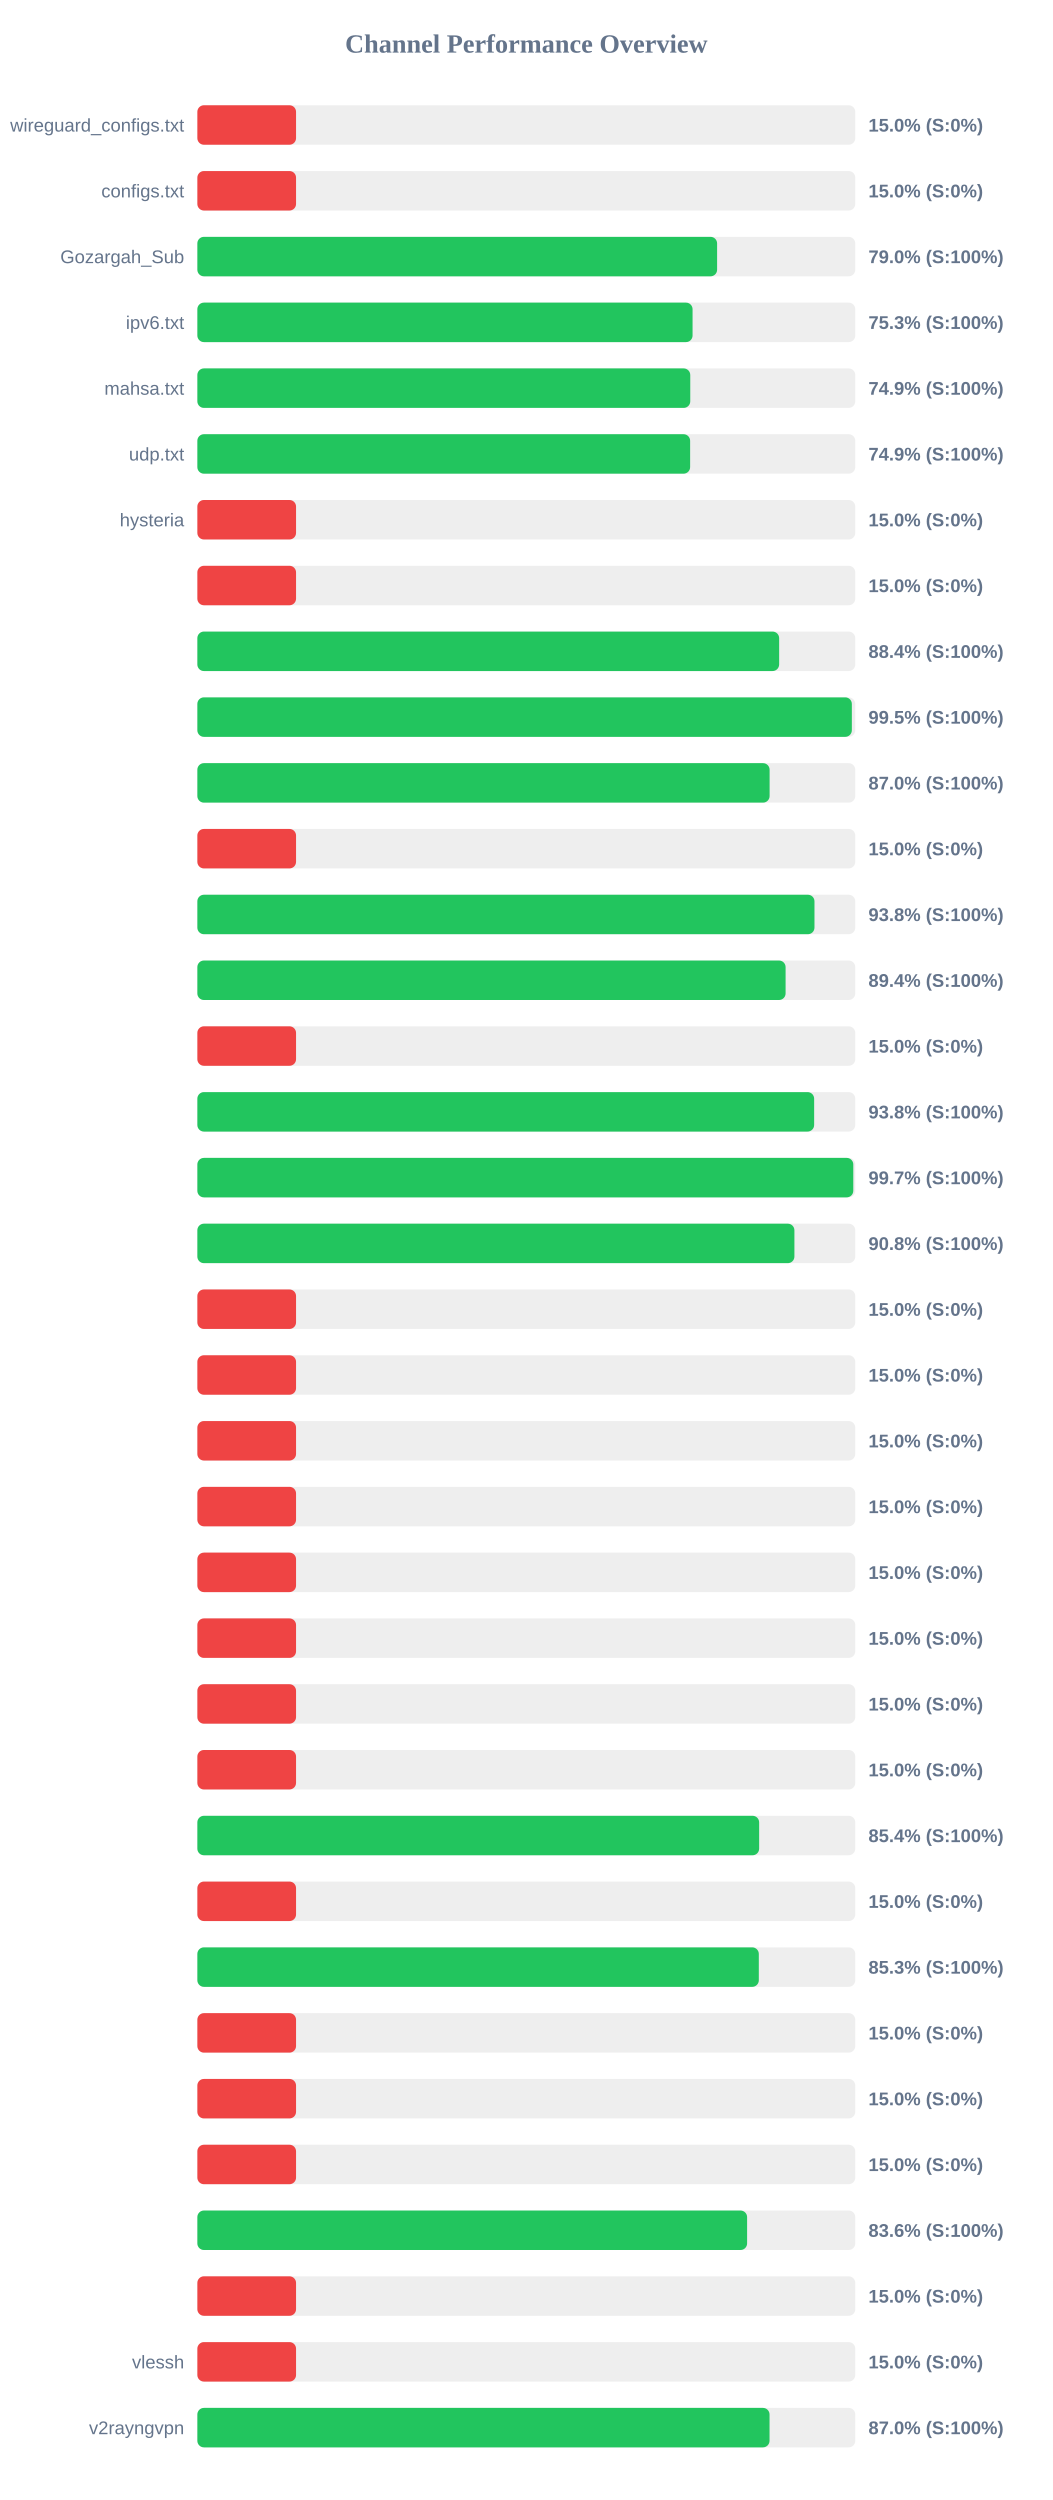
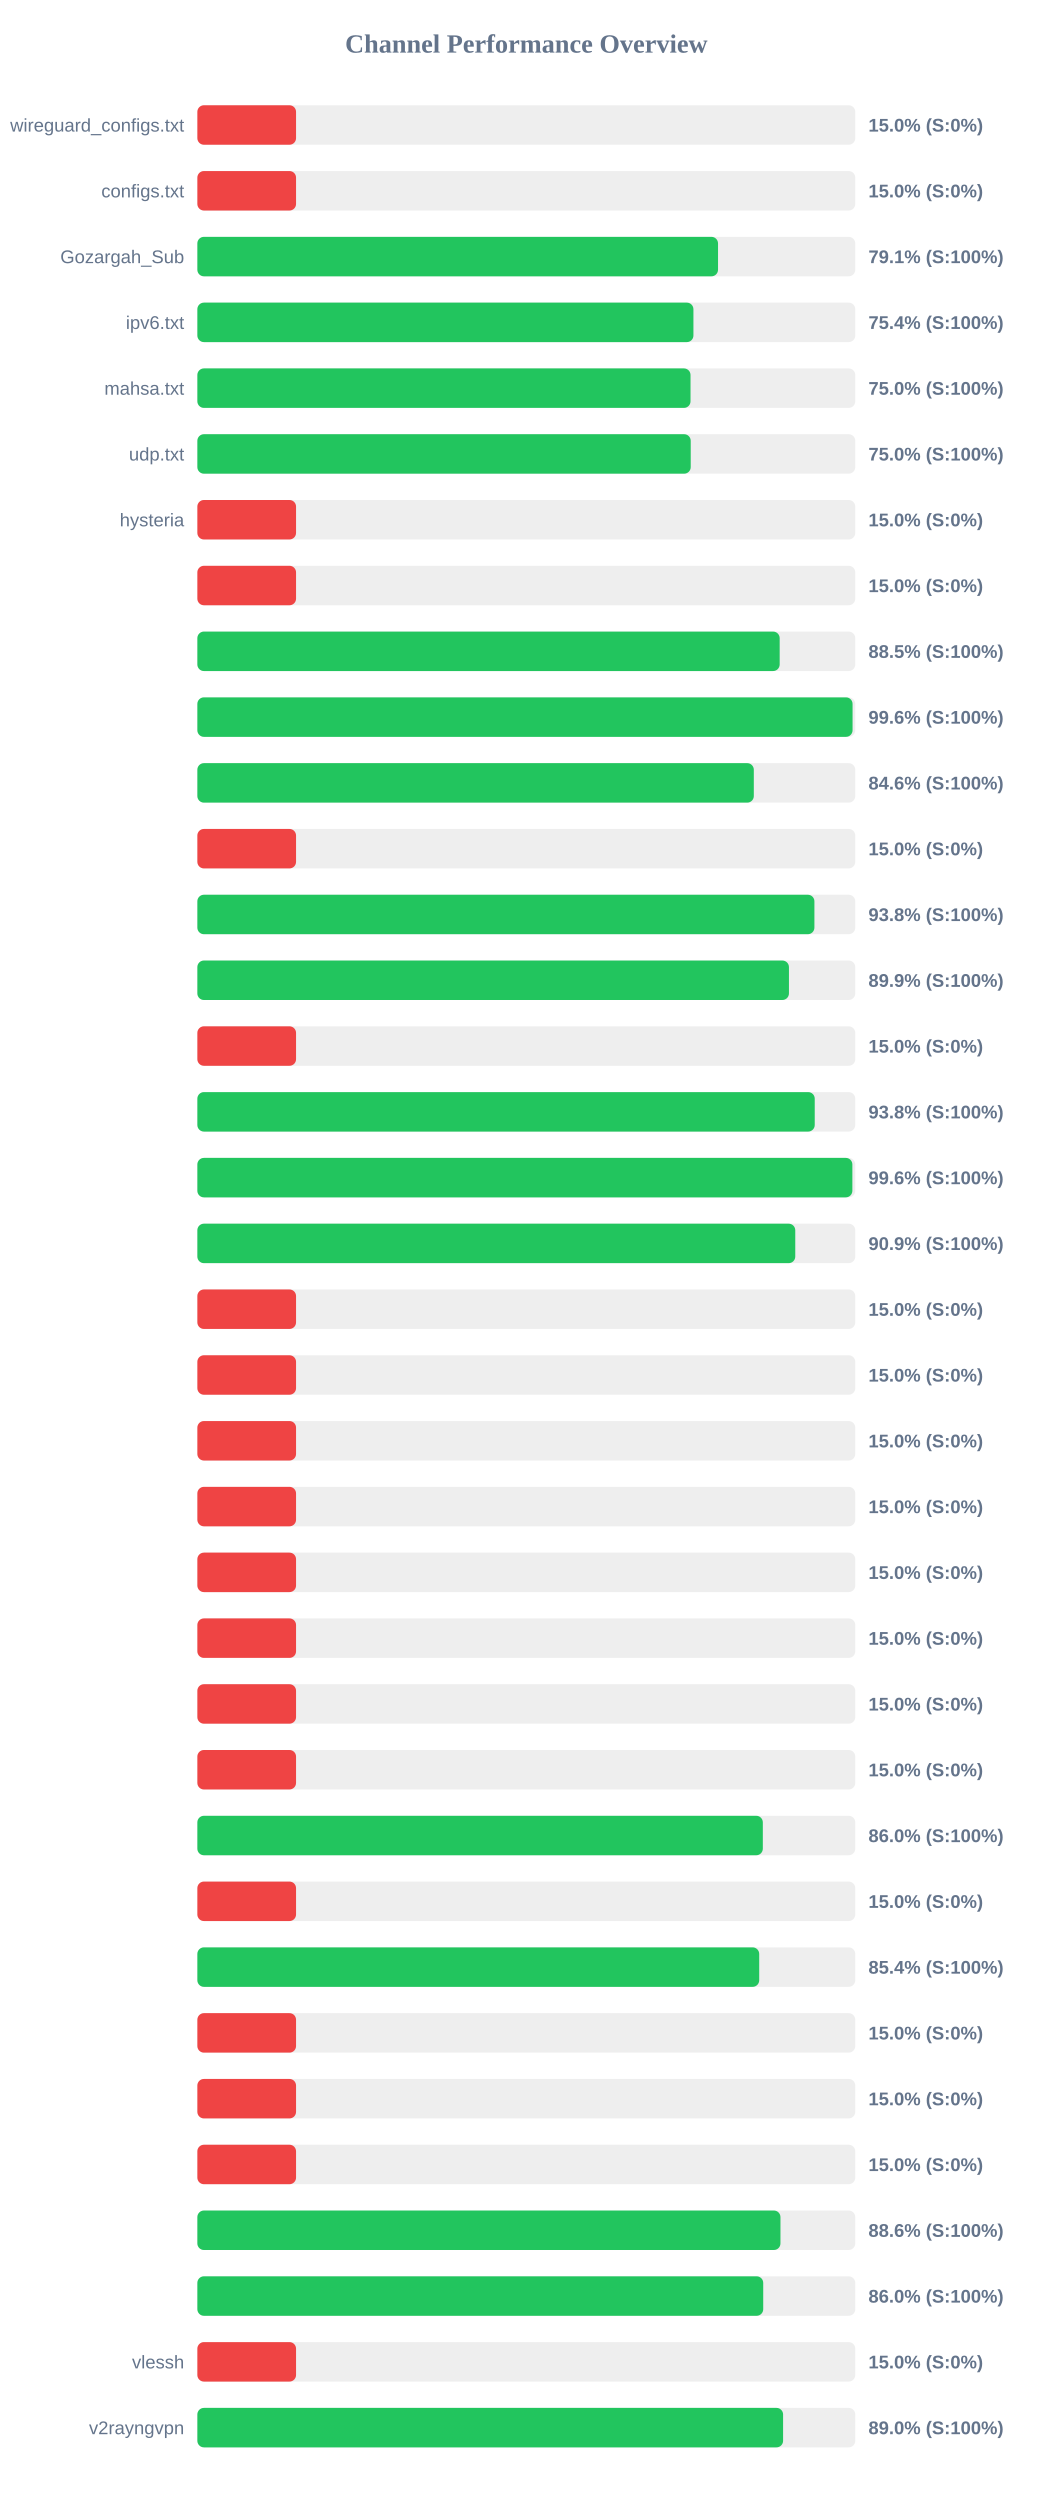
<svg xmlns="http://www.w3.org/2000/svg" width="800" height="1900" version="1.1">
  <style>
        .row { font: 14px Arial; fill: #64748b; }
        .score { font: bold 14px Arial; fill: #64748b; }
    </style>
  <text x="400" y="40" text-anchor="middle" font-size="20px" font-weight="bold" fill="#64748b">Channel Performance Overview</text>
  <rect x="150" y="80" width="500" height="30" fill="#eee" rx="5" />
  <rect x="150" y="80" width="75.0" height="30" fill="#ef4444" rx="5" />
  <text x="140" y="100" text-anchor="end" class="row">wireguard_configs.txt</text>
  <text x="660" y="100" text-anchor="start" class="score">15.0% (S:0%)</text>
  <rect x="150" y="130" width="500" height="30" fill="#eee" rx="5" />
  <rect x="150" y="130" width="75.0" height="30" fill="#ef4444" rx="5" />
  <text x="140" y="150" text-anchor="end" class="row">configs.txt</text>
  <text x="660" y="150" text-anchor="start" class="score">15.0% (S:0%)</text>
  <rect x="150" y="180" width="500" height="30" fill="#eee" rx="5" />
-   <rect x="150" y="180" width="395.0" height="30" fill="#22c55e" rx="5" />
+   <rect x="150" y="180" width="395.7" height="30" fill="#22c55e" rx="5" />
  <text x="140" y="200" text-anchor="end" class="row">Gozargah_Sub</text>
-   <text x="660" y="200" text-anchor="start" class="score">79.0% (S:100%)</text>
+   <text x="660" y="200" text-anchor="start" class="score">79.1% (S:100%)</text>
  <rect x="150" y="230" width="500" height="30" fill="#eee" rx="5" />
-   <rect x="150" y="230" width="376.35" height="30" fill="#22c55e" rx="5" />
+   <rect x="150" y="230" width="377.0" height="30" fill="#22c55e" rx="5" />
  <text x="140" y="250" text-anchor="end" class="row">ipv6.txt</text>
-   <text x="660" y="250" text-anchor="start" class="score">75.3% (S:100%)</text>
+   <text x="660" y="250" text-anchor="start" class="score">75.4% (S:100%)</text>
  <rect x="150" y="280" width="500" height="30" fill="#eee" rx="5" />
-   <rect x="150" y="280" width="374.6" height="30" fill="#22c55e" rx="5" />
+   <rect x="150" y="280" width="374.8" height="30" fill="#22c55e" rx="5" />
  <text x="140" y="300" text-anchor="end" class="row">mahsa.txt</text>
-   <text x="660" y="300" text-anchor="start" class="score">74.9% (S:100%)</text>
+   <text x="660" y="300" text-anchor="start" class="score">75.0% (S:100%)</text>
  <rect x="150" y="330" width="500" height="30" fill="#eee" rx="5" />
-   <rect x="150" y="330" width="374.5" height="30" fill="#22c55e" rx="5" />
+   <rect x="150" y="330" width="374.95" height="30" fill="#22c55e" rx="5" />
  <text x="140" y="350" text-anchor="end" class="row">udp.txt</text>
-   <text x="660" y="350" text-anchor="start" class="score">74.9% (S:100%)</text>
+   <text x="660" y="350" text-anchor="start" class="score">75.0% (S:100%)</text>
  <rect x="150" y="380" width="500" height="30" fill="#eee" rx="5" />
  <rect x="150" y="380" width="75.0" height="30" fill="#ef4444" rx="5" />
  <text x="140" y="400" text-anchor="end" class="row">hysteria</text>
  <text x="660" y="400" text-anchor="start" class="score">15.0% (S:0%)</text>
  <rect x="150" y="430" width="500" height="30" fill="#eee" rx="5" />
  <rect x="150" y="430" width="75.0" height="30" fill="#ef4444" rx="5" />
  <text x="140" y="450" text-anchor="end" class="row" />
  <text x="660" y="450" text-anchor="start" class="score">15.0% (S:0%)</text>
  <rect x="150" y="480" width="500" height="30" fill="#eee" rx="5" />
-   <rect x="150" y="480" width="442.15" height="30" fill="#22c55e" rx="5" />
+   <rect x="150" y="480" width="442.55" height="30" fill="#22c55e" rx="5" />
  <text x="140" y="500" text-anchor="end" class="row" />
-   <text x="660" y="500" text-anchor="start" class="score">88.4% (S:100%)</text>
+   <text x="660" y="500" text-anchor="start" class="score">88.5% (S:100%)</text>
  <rect x="150" y="530" width="500" height="30" fill="#eee" rx="5" />
-   <rect x="150" y="530" width="497.4" height="30" fill="#22c55e" rx="5" />
+   <rect x="150" y="530" width="497.95" height="30" fill="#22c55e" rx="5" />
  <text x="140" y="550" text-anchor="end" class="row" />
-   <text x="660" y="550" text-anchor="start" class="score">99.5% (S:100%)</text>
+   <text x="660" y="550" text-anchor="start" class="score">99.6% (S:100%)</text>
  <rect x="150" y="580" width="500" height="30" fill="#eee" rx="5" />
-   <rect x="150" y="580" width="434.9" height="30" fill="#22c55e" rx="5" />
+   <rect x="150" y="580" width="422.9" height="30" fill="#22c55e" rx="5" />
  <text x="140" y="600" text-anchor="end" class="row" />
-   <text x="660" y="600" text-anchor="start" class="score">87.0% (S:100%)</text>
+   <text x="660" y="600" text-anchor="start" class="score">84.6% (S:100%)</text>
  <rect x="150" y="630" width="500" height="30" fill="#eee" rx="5" />
  <rect x="150" y="630" width="75.0" height="30" fill="#ef4444" rx="5" />
  <text x="140" y="650" text-anchor="end" class="row" />
  <text x="660" y="650" text-anchor="start" class="score">15.0% (S:0%)</text>
  <rect x="150" y="680" width="500" height="30" fill="#eee" rx="5" />
-   <rect x="150" y="680" width="469.0" height="30" fill="#22c55e" rx="5" />
+   <rect x="150" y="680" width="468.95" height="30" fill="#22c55e" rx="5" />
  <text x="140" y="700" text-anchor="end" class="row" />
  <text x="660" y="700" text-anchor="start" class="score">93.8% (S:100%)</text>
  <rect x="150" y="730" width="500" height="30" fill="#eee" rx="5" />
-   <rect x="150" y="730" width="447.05" height="30" fill="#22c55e" rx="5" />
+   <rect x="150" y="730" width="449.6" height="30" fill="#22c55e" rx="5" />
  <text x="140" y="750" text-anchor="end" class="row" />
-   <text x="660" y="750" text-anchor="start" class="score">89.4% (S:100%)</text>
+   <text x="660" y="750" text-anchor="start" class="score">89.9% (S:100%)</text>
  <rect x="150" y="780" width="500" height="30" fill="#eee" rx="5" />
  <rect x="150" y="780" width="75.0" height="30" fill="#ef4444" rx="5" />
  <text x="140" y="800" text-anchor="end" class="row" />
  <text x="660" y="800" text-anchor="start" class="score">15.0% (S:0%)</text>
  <rect x="150" y="830" width="500" height="30" fill="#eee" rx="5" />
-   <rect x="150" y="830" width="468.75" height="30" fill="#22c55e" rx="5" />
+   <rect x="150" y="830" width="469.2" height="30" fill="#22c55e" rx="5" />
  <text x="140" y="850" text-anchor="end" class="row" />
  <text x="660" y="850" text-anchor="start" class="score">93.8% (S:100%)</text>
  <rect x="150" y="880" width="500" height="30" fill="#eee" rx="5" />
-   <rect x="150" y="880" width="498.5" height="30" fill="#22c55e" rx="5" />
+   <rect x="150" y="880" width="497.8" height="30" fill="#22c55e" rx="5" />
  <text x="140" y="900" text-anchor="end" class="row" />
-   <text x="660" y="900" text-anchor="start" class="score">99.7% (S:100%)</text>
+   <text x="660" y="900" text-anchor="start" class="score">99.6% (S:100%)</text>
  <rect x="150" y="930" width="500" height="30" fill="#eee" rx="5" />
-   <rect x="150" y="930" width="453.75" height="30" fill="#22c55e" rx="5" />
+   <rect x="150" y="930" width="454.4" height="30" fill="#22c55e" rx="5" />
  <text x="140" y="950" text-anchor="end" class="row" />
-   <text x="660" y="950" text-anchor="start" class="score">90.8% (S:100%)</text>
+   <text x="660" y="950" text-anchor="start" class="score">90.9% (S:100%)</text>
  <rect x="150" y="980" width="500" height="30" fill="#eee" rx="5" />
  <rect x="150" y="980" width="75.0" height="30" fill="#ef4444" rx="5" />
  <text x="140" y="1000" text-anchor="end" class="row" />
  <text x="660" y="1000" text-anchor="start" class="score">15.0% (S:0%)</text>
  <rect x="150" y="1030" width="500" height="30" fill="#eee" rx="5" />
  <rect x="150" y="1030" width="75.0" height="30" fill="#ef4444" rx="5" />
  <text x="140" y="1050" text-anchor="end" class="row" />
  <text x="660" y="1050" text-anchor="start" class="score">15.0% (S:0%)</text>
  <rect x="150" y="1080" width="500" height="30" fill="#eee" rx="5" />
  <rect x="150" y="1080" width="75.0" height="30" fill="#ef4444" rx="5" />
  <text x="140" y="1100" text-anchor="end" class="row" />
  <text x="660" y="1100" text-anchor="start" class="score">15.0% (S:0%)</text>
  <rect x="150" y="1130" width="500" height="30" fill="#eee" rx="5" />
  <rect x="150" y="1130" width="75.0" height="30" fill="#ef4444" rx="5" />
  <text x="140" y="1150" text-anchor="end" class="row" />
  <text x="660" y="1150" text-anchor="start" class="score">15.0% (S:0%)</text>
  <rect x="150" y="1180" width="500" height="30" fill="#eee" rx="5" />
  <rect x="150" y="1180" width="75.0" height="30" fill="#ef4444" rx="5" />
  <text x="140" y="1200" text-anchor="end" class="row" />
  <text x="660" y="1200" text-anchor="start" class="score">15.0% (S:0%)</text>
  <rect x="150" y="1230" width="500" height="30" fill="#eee" rx="5" />
  <rect x="150" y="1230" width="75.0" height="30" fill="#ef4444" rx="5" />
  <text x="140" y="1250" text-anchor="end" class="row" />
  <text x="660" y="1250" text-anchor="start" class="score">15.0% (S:0%)</text>
  <rect x="150" y="1280" width="500" height="30" fill="#eee" rx="5" />
  <rect x="150" y="1280" width="75.0" height="30" fill="#ef4444" rx="5" />
  <text x="140" y="1300" text-anchor="end" class="row" />
  <text x="660" y="1300" text-anchor="start" class="score">15.0% (S:0%)</text>
  <rect x="150" y="1330" width="500" height="30" fill="#eee" rx="5" />
  <rect x="150" y="1330" width="75.0" height="30" fill="#ef4444" rx="5" />
  <text x="140" y="1350" text-anchor="end" class="row" />
  <text x="660" y="1350" text-anchor="start" class="score">15.0% (S:0%)</text>
  <rect x="150" y="1380" width="500" height="30" fill="#eee" rx="5" />
-   <rect x="150" y="1380" width="426.95" height="30" fill="#22c55e" rx="5" />
+   <rect x="150" y="1380" width="429.75" height="30" fill="#22c55e" rx="5" />
  <text x="140" y="1400" text-anchor="end" class="row" />
-   <text x="660" y="1400" text-anchor="start" class="score">85.4% (S:100%)</text>
+   <text x="660" y="1400" text-anchor="start" class="score">86.0% (S:100%)</text>
  <rect x="150" y="1430" width="500" height="30" fill="#eee" rx="5" />
  <rect x="150" y="1430" width="75.0" height="30" fill="#ef4444" rx="5" />
  <text x="140" y="1450" text-anchor="end" class="row" />
  <text x="660" y="1450" text-anchor="start" class="score">15.0% (S:0%)</text>
  <rect x="150" y="1480" width="500" height="30" fill="#eee" rx="5" />
-   <rect x="150" y="1480" width="426.7" height="30" fill="#22c55e" rx="5" />
+   <rect x="150" y="1480" width="427.0" height="30" fill="#22c55e" rx="5" />
  <text x="140" y="1500" text-anchor="end" class="row" />
-   <text x="660" y="1500" text-anchor="start" class="score">85.3% (S:100%)</text>
+   <text x="660" y="1500" text-anchor="start" class="score">85.4% (S:100%)</text>
  <rect x="150" y="1530" width="500" height="30" fill="#eee" rx="5" />
  <rect x="150" y="1530" width="75.0" height="30" fill="#ef4444" rx="5" />
  <text x="140" y="1550" text-anchor="end" class="row" />
  <text x="660" y="1550" text-anchor="start" class="score">15.0% (S:0%)</text>
  <rect x="150" y="1580" width="500" height="30" fill="#eee" rx="5" />
  <rect x="150" y="1580" width="75.0" height="30" fill="#ef4444" rx="5" />
  <text x="140" y="1600" text-anchor="end" class="row" />
  <text x="660" y="1600" text-anchor="start" class="score">15.0% (S:0%)</text>
  <rect x="150" y="1630" width="500" height="30" fill="#eee" rx="5" />
  <rect x="150" y="1630" width="75.0" height="30" fill="#ef4444" rx="5" />
  <text x="140" y="1650" text-anchor="end" class="row" />
  <text x="660" y="1650" text-anchor="start" class="score">15.0% (S:0%)</text>
  <rect x="150" y="1680" width="500" height="30" fill="#eee" rx="5" />
-   <rect x="150" y="1680" width="417.8" height="30" fill="#22c55e" rx="5" />
+   <rect x="150" y="1680" width="443.15" height="30" fill="#22c55e" rx="5" />
  <text x="140" y="1700" text-anchor="end" class="row" />
-   <text x="660" y="1700" text-anchor="start" class="score">83.6% (S:100%)</text>
+   <text x="660" y="1700" text-anchor="start" class="score">88.6% (S:100%)</text>
  <rect x="150" y="1730" width="500" height="30" fill="#eee" rx="5" />
-   <rect x="150" y="1730" width="75.0" height="30" fill="#ef4444" rx="5" />
+   <rect x="150" y="1730" width="430.05" height="30" fill="#22c55e" rx="5" />
  <text x="140" y="1750" text-anchor="end" class="row" />
-   <text x="660" y="1750" text-anchor="start" class="score">15.0% (S:0%)</text>
+   <text x="660" y="1750" text-anchor="start" class="score">86.0% (S:100%)</text>
  <rect x="150" y="1780" width="500" height="30" fill="#eee" rx="5" />
  <rect x="150" y="1780" width="75.0" height="30" fill="#ef4444" rx="5" />
  <text x="140" y="1800" text-anchor="end" class="row">vlessh</text>
  <text x="660" y="1800" text-anchor="start" class="score">15.0% (S:0%)</text>
  <rect x="150" y="1830" width="500" height="30" fill="#eee" rx="5" />
-   <rect x="150" y="1830" width="434.85" height="30" fill="#22c55e" rx="5" />
+   <rect x="150" y="1830" width="445.15" height="30" fill="#22c55e" rx="5" />
  <text x="140" y="1850" text-anchor="end" class="row">v2rayngvpn</text>
-   <text x="660" y="1850" text-anchor="start" class="score">87.0% (S:100%)</text>
+   <text x="660" y="1850" text-anchor="start" class="score">89.0% (S:100%)</text>
</svg>
